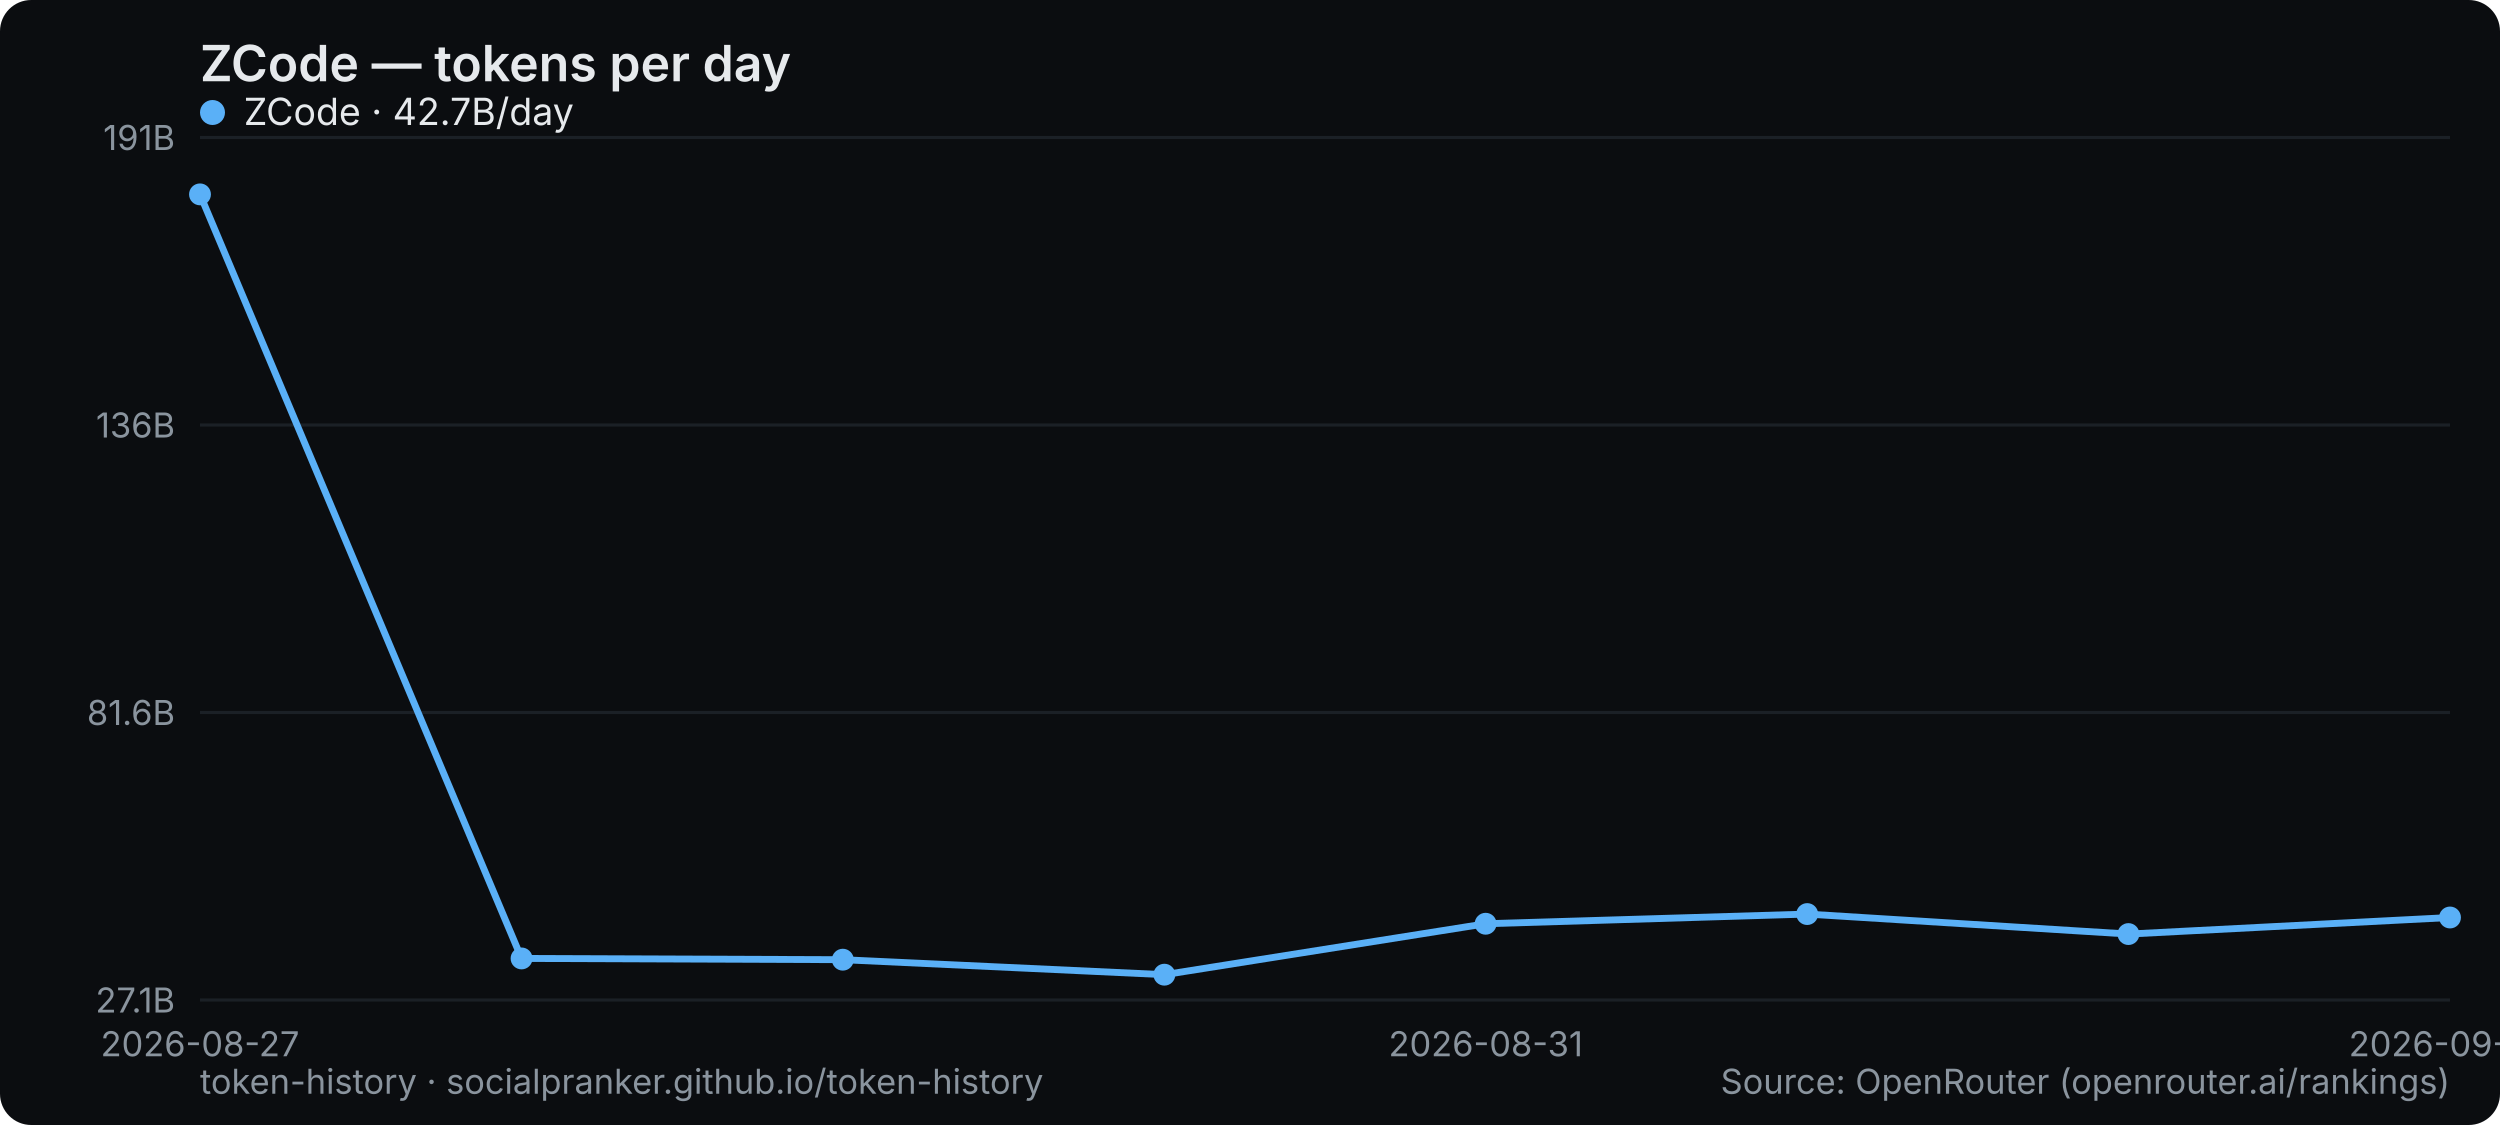
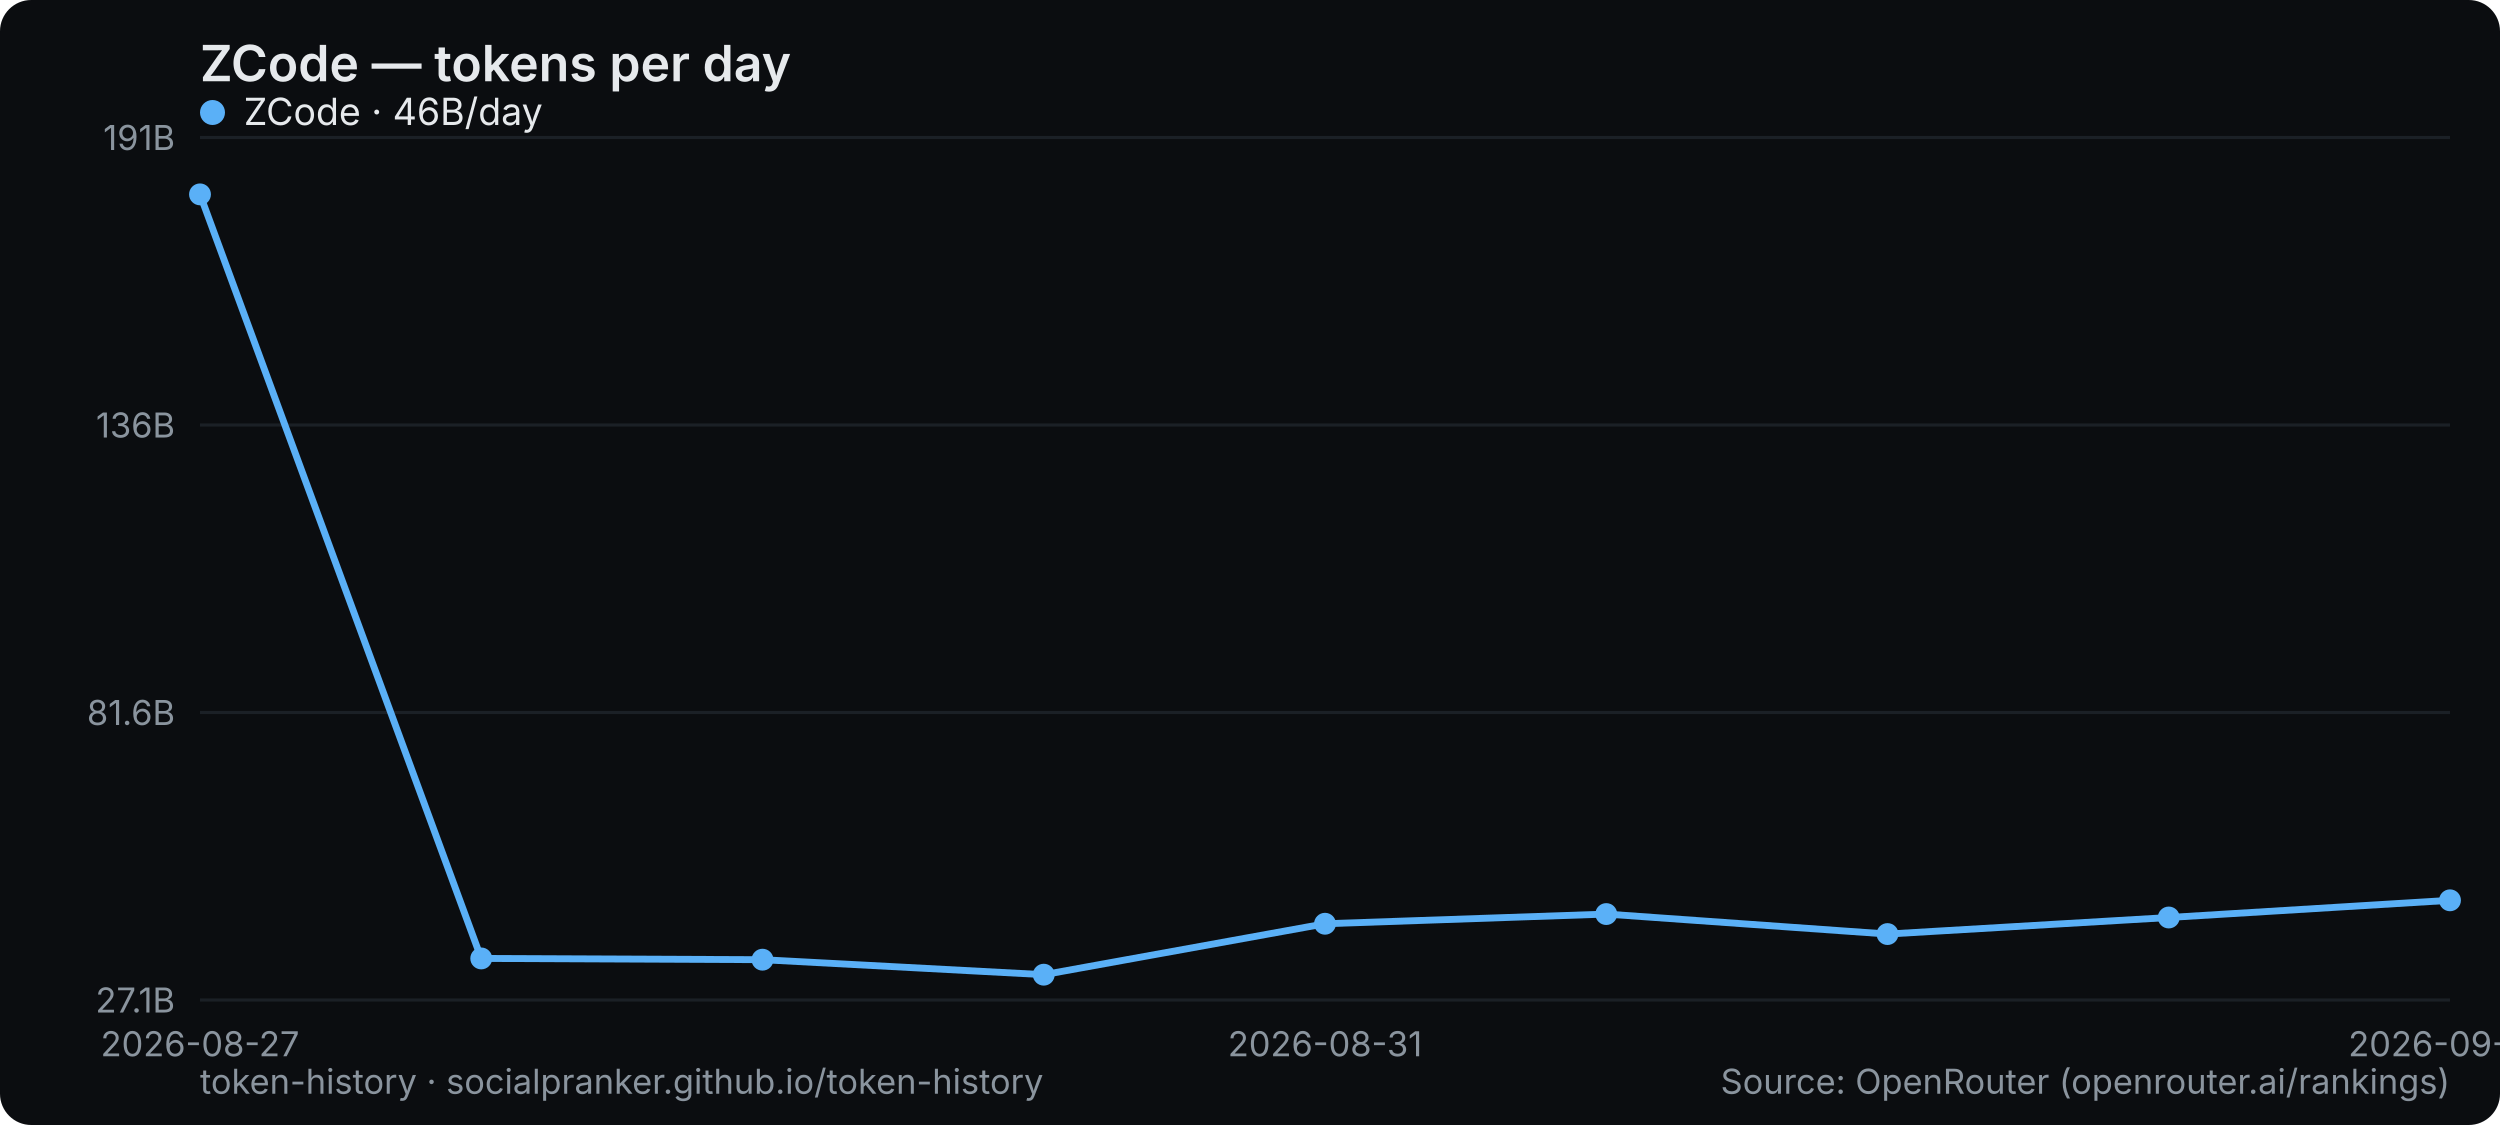
<svg xmlns="http://www.w3.org/2000/svg" width="800" height="360" viewBox="0 0 800 360" role="img" aria-label="ZCode — tokens per day">
  <rect width="800" height="360" rx="10" fill="#0b0d10" />
  <text x="64" y="26" font-family="system-ui,-apple-system,Segoe UI,sans-serif" font-size="16" font-weight="600" fill="#e6e9ec">ZCode — tokens per day</text>
  <line x1="64" y1="320" x2="784" y2="320" stroke="#1b2026" stroke-width="1" />
  <text x="56" y="324" text-anchor="end" font-family="system-ui,-apple-system,Segoe UI,sans-serif" font-size="11" fill="#8a949e">27.1B</text>
  <line x1="64" y1="228" x2="784" y2="228" stroke="#1b2026" stroke-width="1" />
  <text x="56" y="232" text-anchor="end" font-family="system-ui,-apple-system,Segoe UI,sans-serif" font-size="11" fill="#8a949e">81.6B</text>
  <line x1="64" y1="136" x2="784" y2="136" stroke="#1b2026" stroke-width="1" />
  <text x="56" y="140" text-anchor="end" font-family="system-ui,-apple-system,Segoe UI,sans-serif" font-size="11" fill="#8a949e">136B</text>
  <line x1="64" y1="44" x2="784" y2="44" stroke="#1b2026" stroke-width="1" />
  <text x="56" y="48" text-anchor="end" font-family="system-ui,-apple-system,Segoe UI,sans-serif" font-size="11" fill="#8a949e">191B</text>
  <text x="64" y="338" text-anchor="middle" font-family="system-ui,-apple-system,Segoe UI,sans-serif" font-size="11" fill="#8a949e">2026-08-27</text>
-   <text x="475.429" y="338" text-anchor="middle" font-family="system-ui,-apple-system,Segoe UI,sans-serif" font-size="11" fill="#8a949e">2026-08-31</text>
-   <text x="784" y="338" text-anchor="middle" font-family="system-ui,-apple-system,Segoe UI,sans-serif" font-size="11" fill="#8a949e">2026-09-03</text>
-   <polyline points="64.0,62.2 166.9,306.7 269.7,307.1 372.6,311.9 475.4,295.6 578.3,292.5 681.1,298.9 784.0,293.6" fill="none" stroke="#5ab0f7" stroke-width="2.2" stroke-linejoin="round" stroke-linecap="round" />
+   <text x="424" y="338" text-anchor="middle" font-family="system-ui,-apple-system,Segoe UI,sans-serif" font-size="11" fill="#8a949e">2026-08-31</text>
+   <text x="784" y="338" text-anchor="middle" font-family="system-ui,-apple-system,Segoe UI,sans-serif" font-size="11" fill="#8a949e">2026-09-04</text>
+   <polyline points="64.0,62.2 154.0,306.7 244.0,307.1 334.0,311.9 424.0,295.6 514.0,292.5 604.0,298.9 694.0,293.6 784.0,288.1" fill="none" stroke="#5ab0f7" stroke-width="2.2" stroke-linejoin="round" stroke-linecap="round" />
  <circle cx="64.0" cy="62.2" r="3.5" fill="#5ab0f7" />
-   <circle cx="166.9" cy="306.7" r="3.5" fill="#5ab0f7" />
-   <circle cx="269.7" cy="307.1" r="3.5" fill="#5ab0f7" />
-   <circle cx="372.6" cy="311.9" r="3.5" fill="#5ab0f7" />
-   <circle cx="475.4" cy="295.6" r="3.5" fill="#5ab0f7" />
-   <circle cx="578.3" cy="292.5" r="3.5" fill="#5ab0f7" />
-   <circle cx="681.1" cy="298.9" r="3.5" fill="#5ab0f7" />
-   <circle cx="784.0" cy="293.6" r="3.5" fill="#5ab0f7" />
+   <circle cx="154.0" cy="306.7" r="3.5" fill="#5ab0f7" />
+   <circle cx="244.0" cy="307.1" r="3.5" fill="#5ab0f7" />
+   <circle cx="334.0" cy="311.9" r="3.5" fill="#5ab0f7" />
+   <circle cx="424.0" cy="295.6" r="3.5" fill="#5ab0f7" />
+   <circle cx="514.0" cy="292.5" r="3.5" fill="#5ab0f7" />
+   <circle cx="604.0" cy="298.9" r="3.5" fill="#5ab0f7" />
+   <circle cx="694.0" cy="293.6" r="3.5" fill="#5ab0f7" />
+   <circle cx="784.0" cy="288.1" r="3.5" fill="#5ab0f7" />
  <g font-family="system-ui,-apple-system,Segoe UI,sans-serif" font-size="12">
    <circle cx="68" cy="36" r="4" fill="#5ab0f7" />
-     <text x="78" y="40" fill="#e6e9ec">ZCode · 42.7B/day</text>
+     <text x="78" y="40" fill="#e6e9ec">ZCode · 46B/day</text>
  </g>
  <text x="64" y="350" font-family="system-ui,-apple-system,Segoe UI,sans-serif" font-size="11" fill="#8a949e">token-history · socialpranker.github.io/token-history</text>
  <text x="784" y="350" text-anchor="end" font-family="system-ui,-apple-system,Segoe UI,sans-serif" font-size="11" fill="#8a949e">Source: OpenRouter (openrouter.ai/rankings)</text>
</svg>
